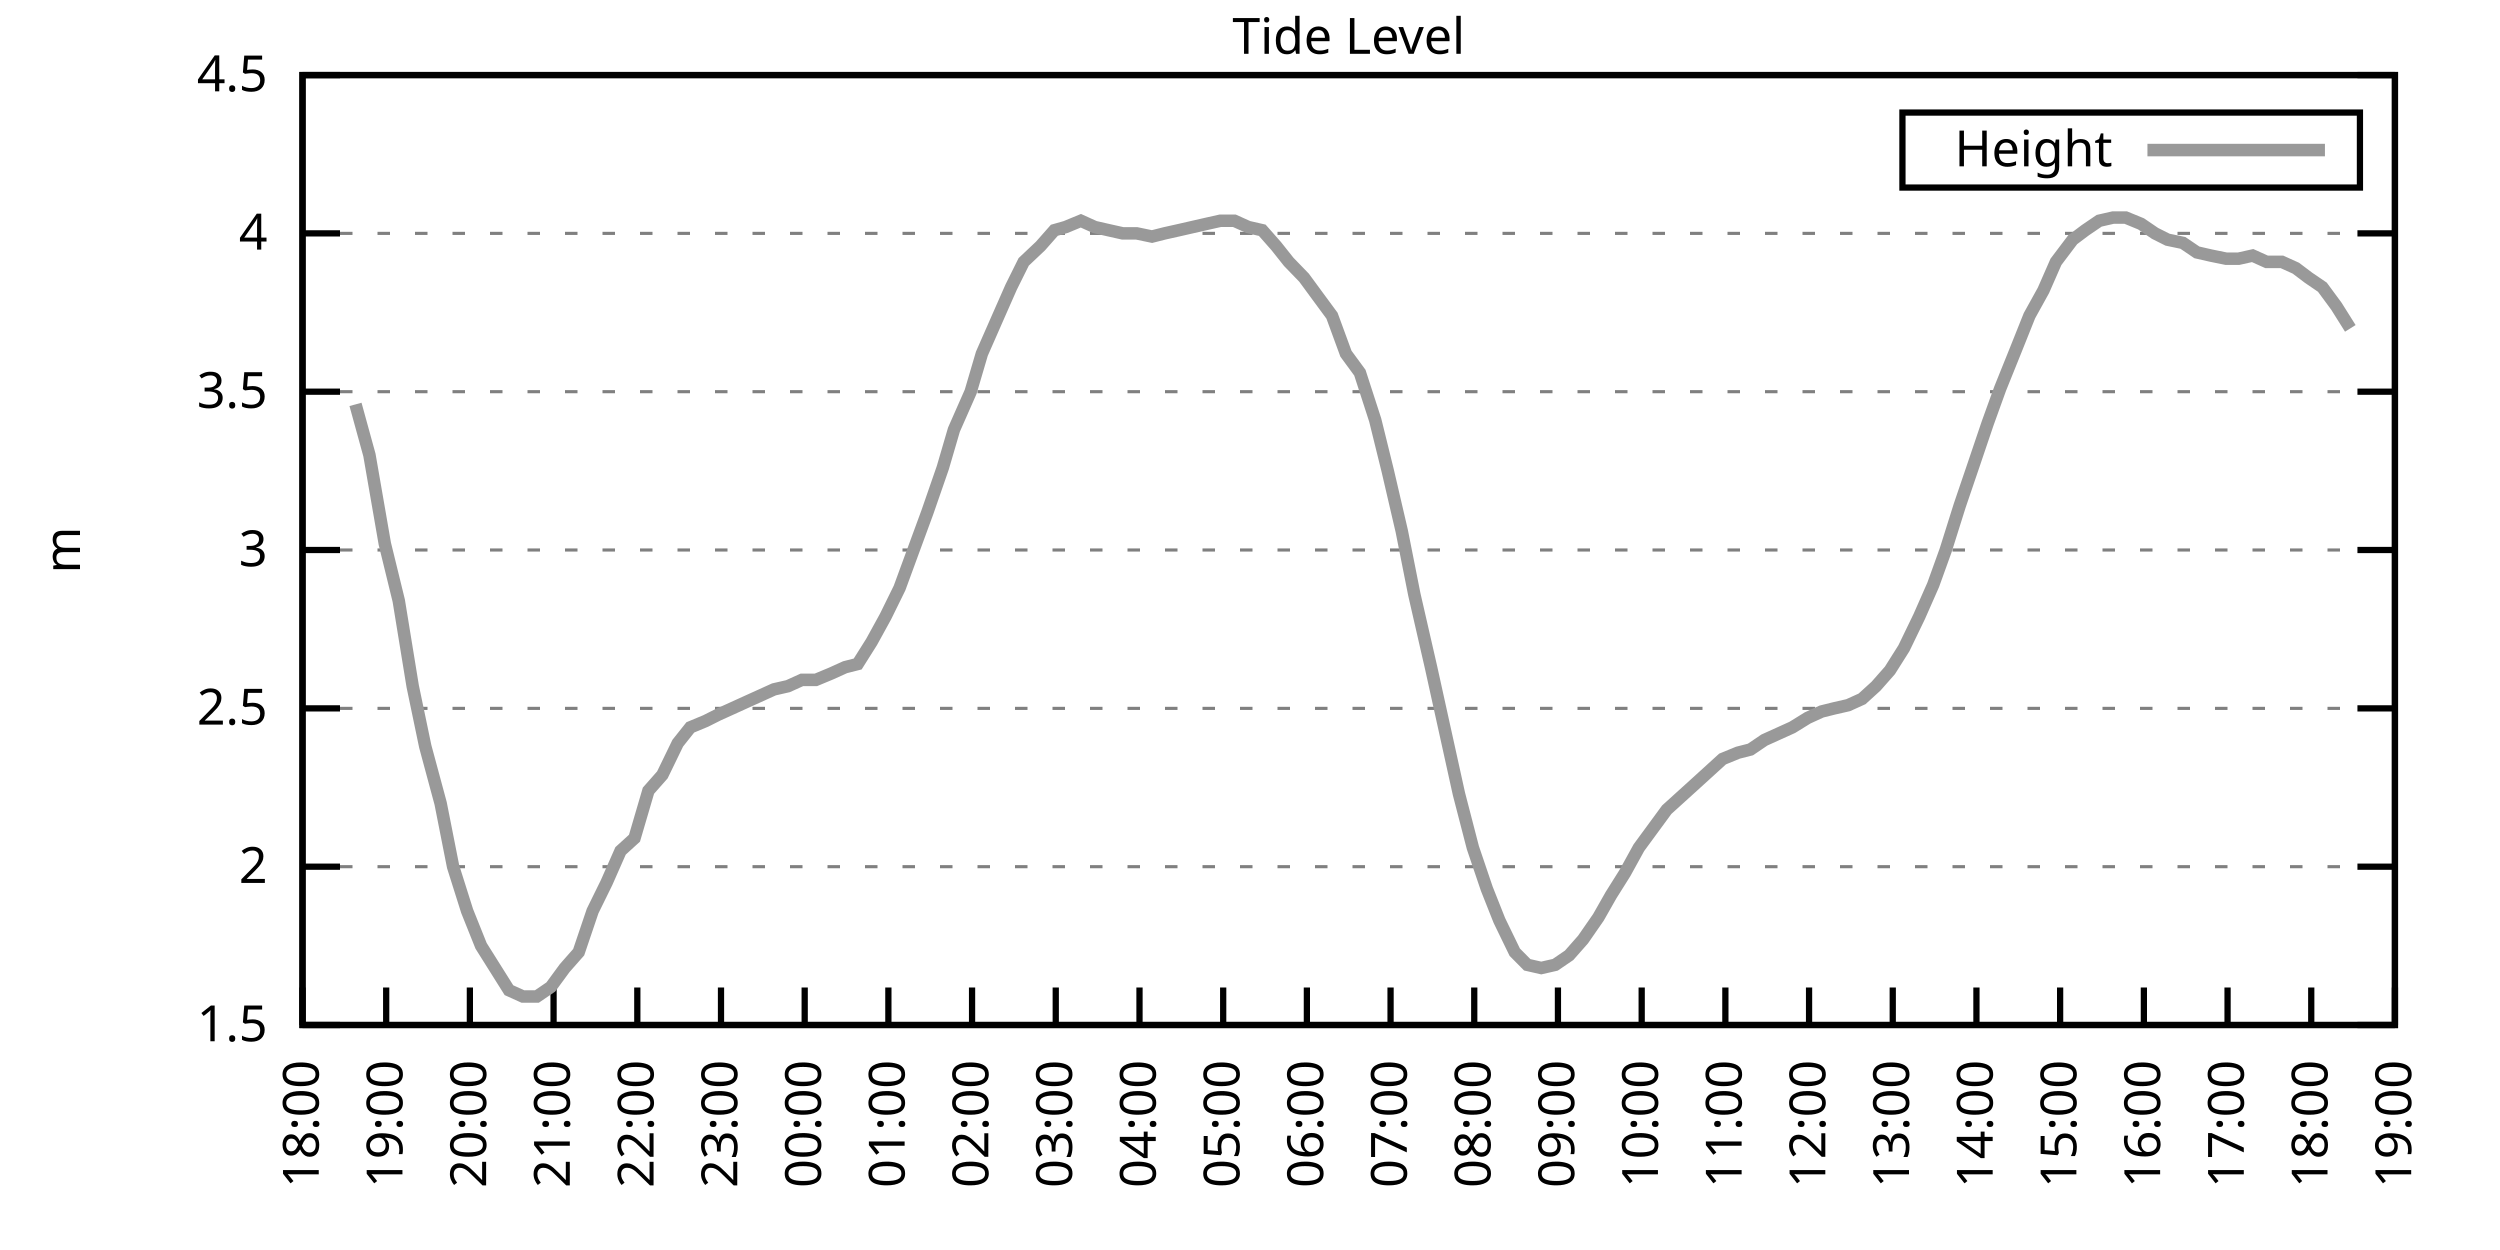
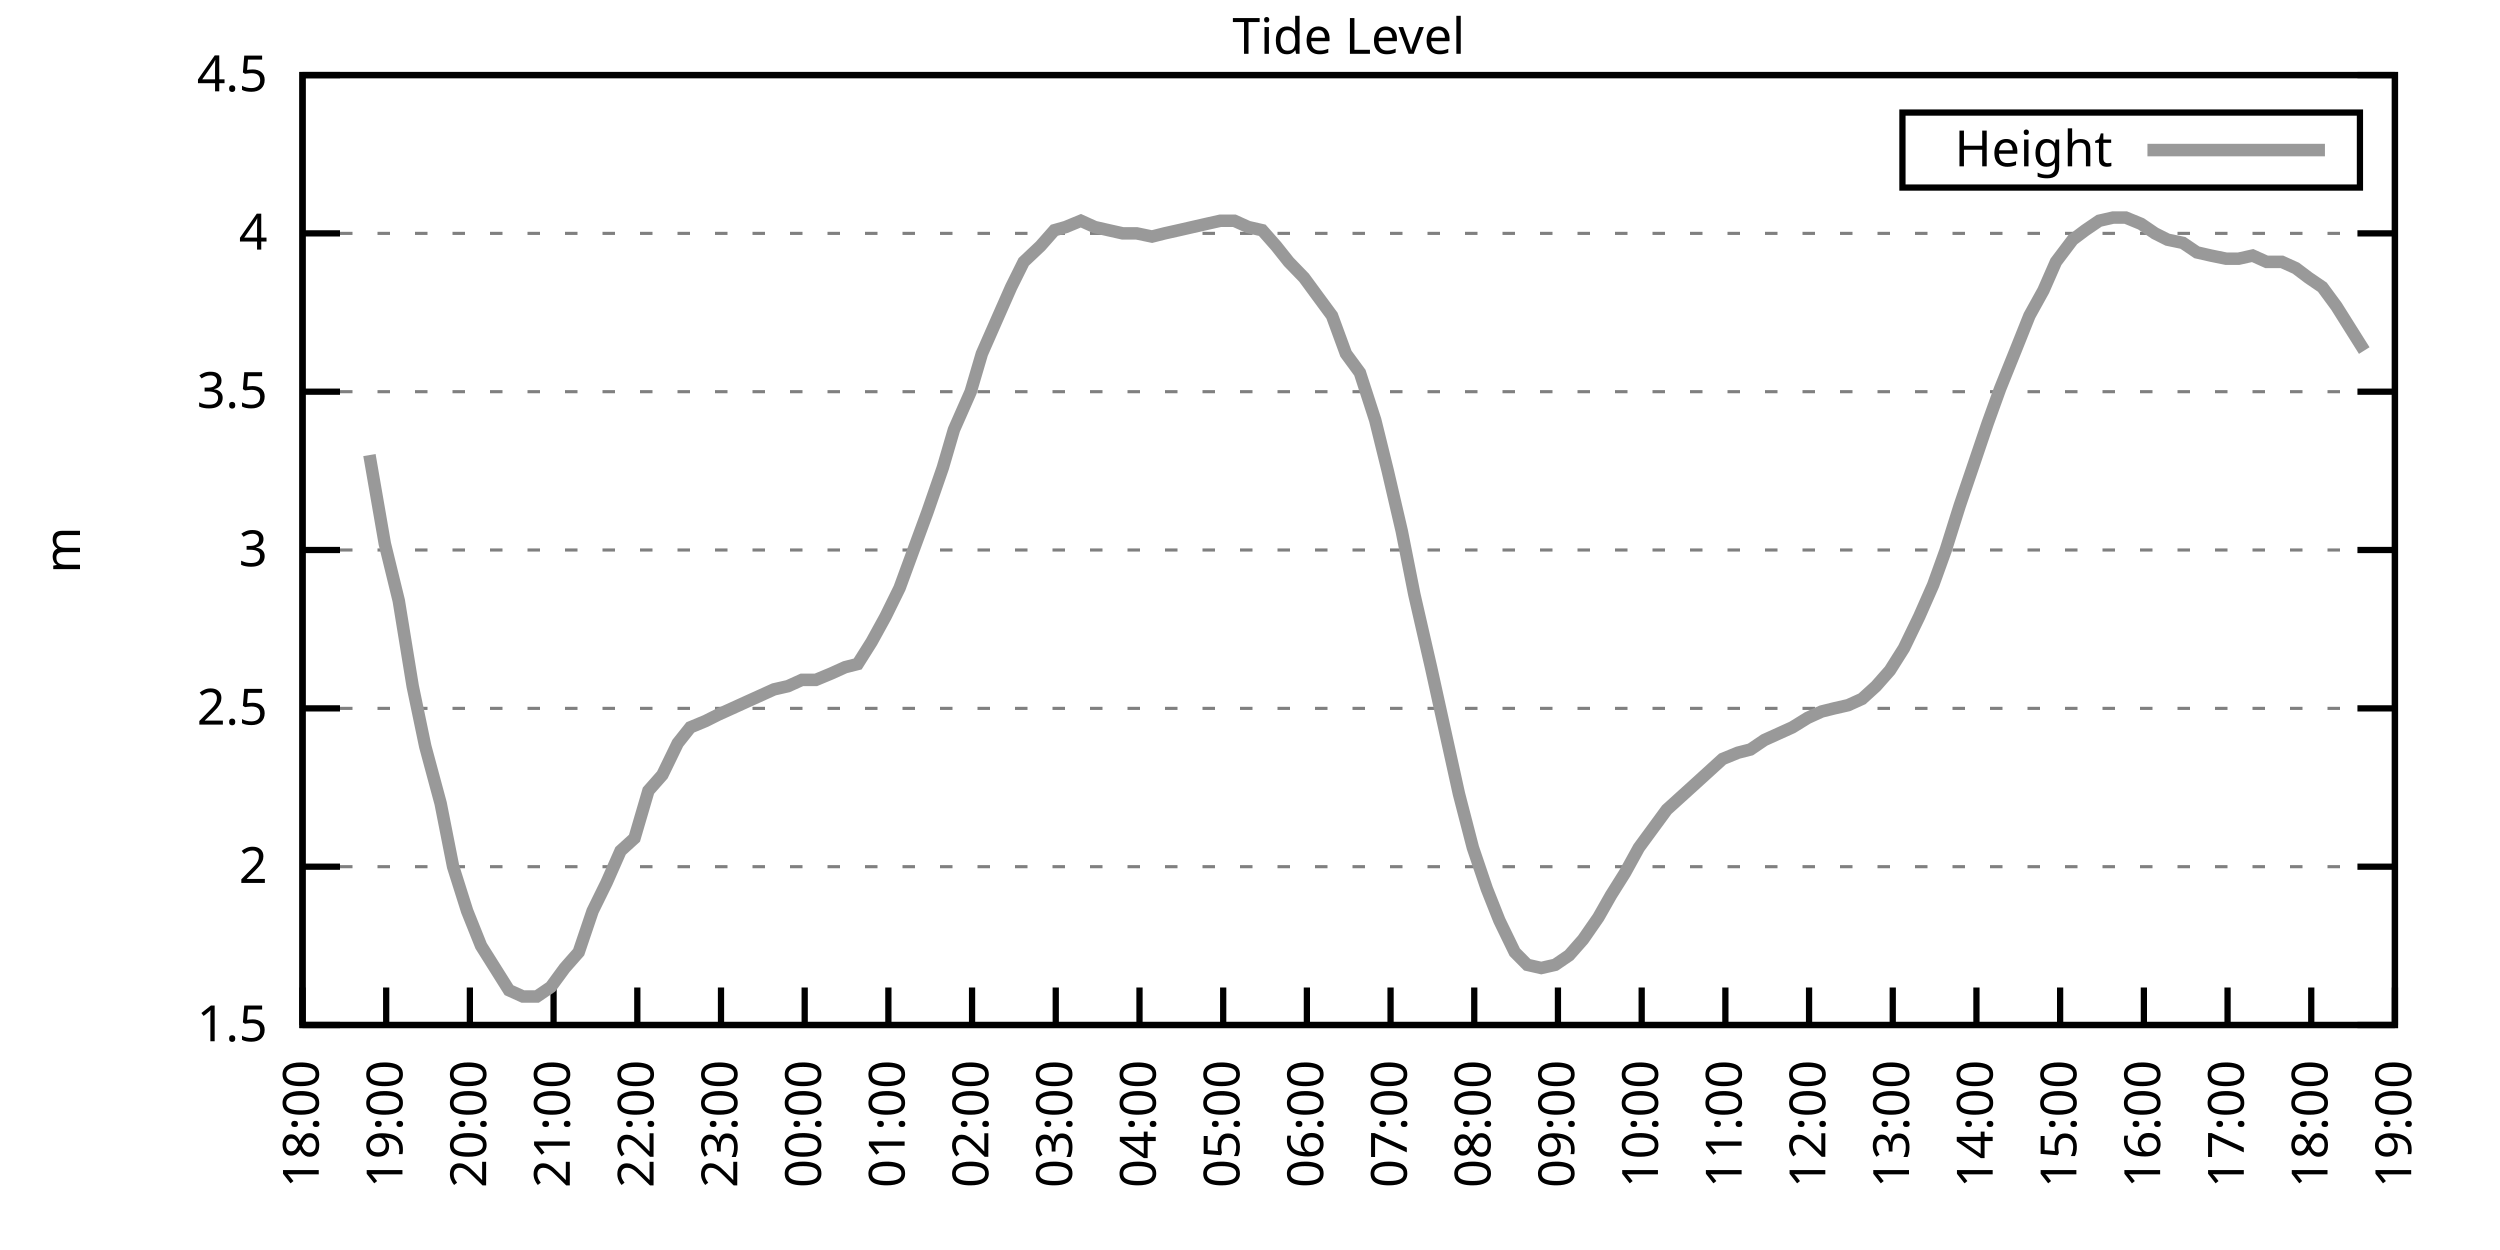
<svg xmlns="http://www.w3.org/2000/svg" xmlns:xlink="http://www.w3.org/1999/xlink" width="400" height="200" viewBox="0 0 400 200">
  <g id="gnuplot_canvas">
    <rect x="0" y="0" width="400" height="200" fill="none" />
    <defs>
      <circle id="gpDot" r="0.5" stroke-width="0.5" stroke="currentColor" />
      <path id="gpPt0" stroke-width="0.333" stroke="currentColor" d="M-1,0 h2 M0,-1 v2" />
      <path id="gpPt1" stroke-width="0.333" stroke="currentColor" d="M-1,-1 L1,1 M1,-1 L-1,1" />
      <path id="gpPt2" stroke-width="0.333" stroke="currentColor" d="M-1,0 L1,0 M0,-1 L0,1 M-1,-1 L1,1 M-1,1 L1,-1" />
      <rect id="gpPt3" stroke-width="0.333" stroke="currentColor" x="-1" y="-1" width="2" height="2" />
      <rect id="gpPt4" stroke-width="0.333" stroke="currentColor" fill="currentColor" x="-1" y="-1" width="2" height="2" />
      <circle id="gpPt5" stroke-width="0.333" stroke="currentColor" cx="0" cy="0" r="1" />
      <use xlink:href="#gpPt5" id="gpPt6" fill="currentColor" stroke="none" />
      <path id="gpPt7" stroke-width="0.333" stroke="currentColor" d="M0,-1.33 L-1.33,0.67 L1.33,0.67 z" />
      <use xlink:href="#gpPt7" id="gpPt8" fill="currentColor" stroke="none" />
      <use xlink:href="#gpPt7" id="gpPt9" stroke="currentColor" transform="rotate(180)" />
      <use xlink:href="#gpPt9" id="gpPt10" fill="currentColor" stroke="none" />
      <use xlink:href="#gpPt3" id="gpPt11" stroke="currentColor" transform="rotate(45)" />
      <use xlink:href="#gpPt11" id="gpPt12" fill="currentColor" stroke="none" />
      <path id="gpPt13" stroke-width="0.333" stroke="currentColor" d="M0,1.330 L1.265,0.411 L0.782,-1.067 L-0.782,-1.076 L-1.265,0.411 z" />
      <use xlink:href="#gpPt13" id="gpPt14" fill="currentColor" stroke="none" />
      <filter id="textbox" filterUnits="objectBoundingBox" x="0" y="0" height="1" width="1">
        <feFlood flood-color="white" flood-opacity="1" result="bgnd" />
        <feComposite in="SourceGraphic" in2="bgnd" operator="atop" />
      </filter>
      <filter id="greybox" filterUnits="objectBoundingBox" x="0" y="0" height="1" width="1">
        <feFlood flood-color="lightgrey" flood-opacity="1" result="grey" />
        <feComposite in="SourceGraphic" in2="grey" operator="atop" />
      </filter>
    </defs>
    <g fill="none" color="white" stroke="currentColor" stroke-width="1.00" stroke-linecap="butt" stroke-linejoin="miter">
</g>
    <g fill="none" color="black" stroke="currentColor" stroke-width="1.00" stroke-linecap="butt" stroke-linejoin="miter">
      <g stroke="none" shape-rendering="crispEdges">
        <polygon fill="rgb(255, 255, 255)" points="48.40,164.00 383.18,164.00 383.18,12.02 48.40,12.02 " />
      </g>
    </g>
    <g fill="none" color="black" stroke="currentColor" stroke-width="1.00" stroke-linecap="butt" stroke-linejoin="miter">
</g>
    <g fill="none" color="black" stroke="black" stroke-width="0.50" stroke-linecap="butt" stroke-linejoin="miter">
</g>
    <g fill="none" color="gray" stroke="currentColor" stroke-width="0.50" stroke-linecap="butt" stroke-linejoin="miter">
      <path stroke="gray" stroke-dasharray="2,4" class="gridline" d="M48.40,164.00 L383.19,164.00  " />
    </g>
    <g fill="none" color="gray" stroke="gray" stroke-width="1.00" stroke-linecap="butt" stroke-linejoin="miter">
</g>
    <g fill="none" color="black" stroke="currentColor" stroke-width="1.00" stroke-linecap="butt" stroke-linejoin="miter">
      <path stroke="black" d="M48.40,164.00 L54.40,164.00 M383.19,164.00 L377.19,164.00  " />
      <g transform="translate(42.80,166.60)" stroke="none" fill="black" font-family="Sans" font-size="8.00" text-anchor="end">
        <text>
          <tspan font-family="Sans"> 1.5</tspan>
        </text>
      </g>
    </g>
    <g fill="none" color="black" stroke="currentColor" stroke-width="1.00" stroke-linecap="butt" stroke-linejoin="miter">
</g>
    <g fill="none" color="black" stroke="black" stroke-width="0.50" stroke-linecap="butt" stroke-linejoin="miter">
</g>
    <g fill="none" color="gray" stroke="currentColor" stroke-width="0.50" stroke-linecap="butt" stroke-linejoin="miter">
      <path stroke="gray" stroke-dasharray="2,4" class="gridline" d="M48.40,138.67 L383.19,138.67  " />
    </g>
    <g fill="none" color="gray" stroke="gray" stroke-width="1.00" stroke-linecap="butt" stroke-linejoin="miter">
</g>
    <g fill="none" color="black" stroke="currentColor" stroke-width="1.00" stroke-linecap="butt" stroke-linejoin="miter">
      <path stroke="black" d="M48.40,138.67 L54.40,138.67 M383.19,138.67 L377.19,138.67  " />
      <g transform="translate(42.80,141.27)" stroke="none" fill="black" font-family="Sans" font-size="8.00" text-anchor="end">
        <text>
          <tspan font-family="Sans"> 2</tspan>
        </text>
      </g>
    </g>
    <g fill="none" color="black" stroke="currentColor" stroke-width="1.00" stroke-linecap="butt" stroke-linejoin="miter">
</g>
    <g fill="none" color="black" stroke="black" stroke-width="0.50" stroke-linecap="butt" stroke-linejoin="miter">
</g>
    <g fill="none" color="gray" stroke="currentColor" stroke-width="0.50" stroke-linecap="butt" stroke-linejoin="miter">
      <path stroke="gray" stroke-dasharray="2,4" class="gridline" d="M48.40,113.34 L383.19,113.34  " />
    </g>
    <g fill="none" color="gray" stroke="gray" stroke-width="1.00" stroke-linecap="butt" stroke-linejoin="miter">
</g>
    <g fill="none" color="black" stroke="currentColor" stroke-width="1.00" stroke-linecap="butt" stroke-linejoin="miter">
      <path stroke="black" d="M48.40,113.34 L54.40,113.34 M383.19,113.34 L377.19,113.34  " />
      <g transform="translate(42.80,115.94)" stroke="none" fill="black" font-family="Sans" font-size="8.00" text-anchor="end">
        <text>
          <tspan font-family="Sans"> 2.5</tspan>
        </text>
      </g>
    </g>
    <g fill="none" color="black" stroke="currentColor" stroke-width="1.00" stroke-linecap="butt" stroke-linejoin="miter">
</g>
    <g fill="none" color="black" stroke="black" stroke-width="0.50" stroke-linecap="butt" stroke-linejoin="miter">
</g>
    <g fill="none" color="gray" stroke="currentColor" stroke-width="0.50" stroke-linecap="butt" stroke-linejoin="miter">
      <path stroke="gray" stroke-dasharray="2,4" class="gridline" d="M48.40,88.00 L383.19,88.00  " />
    </g>
    <g fill="none" color="gray" stroke="gray" stroke-width="1.00" stroke-linecap="butt" stroke-linejoin="miter">
</g>
    <g fill="none" color="black" stroke="currentColor" stroke-width="1.00" stroke-linecap="butt" stroke-linejoin="miter">
      <path stroke="black" d="M48.40,88.00 L54.40,88.00 M383.19,88.00 L377.19,88.00  " />
      <g transform="translate(42.80,90.60)" stroke="none" fill="black" font-family="Sans" font-size="8.00" text-anchor="end">
        <text>
          <tspan font-family="Sans"> 3</tspan>
        </text>
      </g>
    </g>
    <g fill="none" color="black" stroke="currentColor" stroke-width="1.00" stroke-linecap="butt" stroke-linejoin="miter">
</g>
    <g fill="none" color="black" stroke="black" stroke-width="0.50" stroke-linecap="butt" stroke-linejoin="miter">
</g>
    <g fill="none" color="gray" stroke="currentColor" stroke-width="0.50" stroke-linecap="butt" stroke-linejoin="miter">
      <path stroke="gray" stroke-dasharray="2,4" class="gridline" d="M48.40,62.67 L383.19,62.67  " />
    </g>
    <g fill="none" color="gray" stroke="gray" stroke-width="1.00" stroke-linecap="butt" stroke-linejoin="miter">
</g>
    <g fill="none" color="black" stroke="currentColor" stroke-width="1.00" stroke-linecap="butt" stroke-linejoin="miter">
      <path stroke="black" d="M48.40,62.67 L54.40,62.67 M383.19,62.67 L377.19,62.67  " />
      <g transform="translate(42.80,65.27)" stroke="none" fill="black" font-family="Sans" font-size="8.00" text-anchor="end">
        <text>
          <tspan font-family="Sans"> 3.5</tspan>
        </text>
      </g>
    </g>
    <g fill="none" color="black" stroke="currentColor" stroke-width="1.00" stroke-linecap="butt" stroke-linejoin="miter">
</g>
    <g fill="none" color="black" stroke="black" stroke-width="0.50" stroke-linecap="butt" stroke-linejoin="miter">
</g>
    <g fill="none" color="gray" stroke="currentColor" stroke-width="0.50" stroke-linecap="butt" stroke-linejoin="miter">
      <path stroke="gray" stroke-dasharray="2,4" class="gridline" d="M48.40,37.34 L383.19,37.34  " />
    </g>
    <g fill="none" color="gray" stroke="gray" stroke-width="1.00" stroke-linecap="butt" stroke-linejoin="miter">
</g>
    <g fill="none" color="black" stroke="currentColor" stroke-width="1.00" stroke-linecap="butt" stroke-linejoin="miter">
      <path stroke="black" d="M48.40,37.34 L54.40,37.34 M383.19,37.34 L377.19,37.34  " />
      <g transform="translate(42.80,39.94)" stroke="none" fill="black" font-family="Sans" font-size="8.00" text-anchor="end">
        <text>
          <tspan font-family="Sans"> 4</tspan>
        </text>
      </g>
    </g>
    <g fill="none" color="black" stroke="currentColor" stroke-width="1.00" stroke-linecap="butt" stroke-linejoin="miter">
</g>
    <g fill="none" color="black" stroke="black" stroke-width="0.50" stroke-linecap="butt" stroke-linejoin="miter">
</g>
    <g fill="none" color="gray" stroke="currentColor" stroke-width="0.50" stroke-linecap="butt" stroke-linejoin="miter">
      <path stroke="gray" stroke-dasharray="2,4" class="gridline" d="M48.40,12.01 L383.19,12.01  " />
    </g>
    <g fill="none" color="gray" stroke="gray" stroke-width="1.00" stroke-linecap="butt" stroke-linejoin="miter">
</g>
    <g fill="none" color="black" stroke="currentColor" stroke-width="1.00" stroke-linecap="butt" stroke-linejoin="miter">
      <path stroke="black" d="M48.40,12.01 L54.40,12.01 M383.19,12.01 L377.19,12.01  " />
      <g transform="translate(42.80,14.61)" stroke="none" fill="black" font-family="Sans" font-size="8.00" text-anchor="end">
        <text>
          <tspan font-family="Sans"> 4.5</tspan>
        </text>
      </g>
    </g>
    <g fill="none" color="black" stroke="currentColor" stroke-width="1.00" stroke-linecap="butt" stroke-linejoin="miter">
      <path stroke="black" d="M48.40,164.00 L48.40,158.00  " />
      <g transform="translate(51.00,169.60) rotate(270.00)" stroke="none" fill="black" font-family="Sans" font-size="8.00" text-anchor="end">
        <text>
          <tspan font-family="Sans">18:00</tspan>
        </text>
      </g>
    </g>
    <g fill="none" color="black" stroke="currentColor" stroke-width="1.00" stroke-linecap="butt" stroke-linejoin="miter">
      <path stroke="black" d="M61.79,164.00 L61.79,158.00  " />
      <g transform="translate(64.39,169.60) rotate(270.00)" stroke="none" fill="black" font-family="Sans" font-size="8.00" text-anchor="end">
        <text>
          <tspan font-family="Sans">19:00</tspan>
        </text>
      </g>
    </g>
    <g fill="none" color="black" stroke="currentColor" stroke-width="1.00" stroke-linecap="butt" stroke-linejoin="miter">
      <path stroke="black" d="M75.18,164.00 L75.18,158.00  " />
      <g transform="translate(77.78,169.60) rotate(270.00)" stroke="none" fill="black" font-family="Sans" font-size="8.00" text-anchor="end">
        <text>
          <tspan font-family="Sans">20:00</tspan>
        </text>
      </g>
    </g>
    <g fill="none" color="black" stroke="currentColor" stroke-width="1.00" stroke-linecap="butt" stroke-linejoin="miter">
      <path stroke="black" d="M88.57,164.00 L88.57,158.00  " />
      <g transform="translate(91.17,169.60) rotate(270.00)" stroke="none" fill="black" font-family="Sans" font-size="8.00" text-anchor="end">
        <text>
          <tspan font-family="Sans">21:00</tspan>
        </text>
      </g>
    </g>
    <g fill="none" color="black" stroke="currentColor" stroke-width="1.00" stroke-linecap="butt" stroke-linejoin="miter">
      <path stroke="black" d="M101.97,164.00 L101.97,158.00  " />
      <g transform="translate(104.57,169.60) rotate(270.00)" stroke="none" fill="black" font-family="Sans" font-size="8.00" text-anchor="end">
        <text>
          <tspan font-family="Sans">22:00</tspan>
        </text>
      </g>
    </g>
    <g fill="none" color="black" stroke="currentColor" stroke-width="1.00" stroke-linecap="butt" stroke-linejoin="miter">
      <path stroke="black" d="M115.36,164.00 L115.36,158.00  " />
      <g transform="translate(117.96,169.60) rotate(270.00)" stroke="none" fill="black" font-family="Sans" font-size="8.00" text-anchor="end">
        <text>
          <tspan font-family="Sans">23:00</tspan>
        </text>
      </g>
    </g>
    <g fill="none" color="black" stroke="currentColor" stroke-width="1.00" stroke-linecap="butt" stroke-linejoin="miter">
      <path stroke="black" d="M128.75,164.00 L128.75,158.00  " />
      <g transform="translate(131.35,169.60) rotate(270.00)" stroke="none" fill="black" font-family="Sans" font-size="8.00" text-anchor="end">
        <text>
          <tspan font-family="Sans">00:00</tspan>
        </text>
      </g>
    </g>
    <g fill="none" color="black" stroke="currentColor" stroke-width="1.00" stroke-linecap="butt" stroke-linejoin="miter">
      <path stroke="black" d="M142.14,164.00 L142.14,158.00  " />
      <g transform="translate(144.74,169.60) rotate(270.00)" stroke="none" fill="black" font-family="Sans" font-size="8.00" text-anchor="end">
        <text>
          <tspan font-family="Sans">01:00</tspan>
        </text>
      </g>
    </g>
    <g fill="none" color="black" stroke="currentColor" stroke-width="1.00" stroke-linecap="butt" stroke-linejoin="miter">
      <path stroke="black" d="M155.53,164.00 L155.53,158.00  " />
      <g transform="translate(158.13,169.60) rotate(270.00)" stroke="none" fill="black" font-family="Sans" font-size="8.00" text-anchor="end">
        <text>
          <tspan font-family="Sans">02:00</tspan>
        </text>
      </g>
    </g>
    <g fill="none" color="black" stroke="currentColor" stroke-width="1.00" stroke-linecap="butt" stroke-linejoin="miter">
      <path stroke="black" d="M168.92,164.00 L168.92,158.00  " />
      <g transform="translate(171.52,169.60) rotate(270.00)" stroke="none" fill="black" font-family="Sans" font-size="8.00" text-anchor="end">
        <text>
          <tspan font-family="Sans">03:00</tspan>
        </text>
      </g>
    </g>
    <g fill="none" color="black" stroke="currentColor" stroke-width="1.00" stroke-linecap="butt" stroke-linejoin="miter">
      <path stroke="black" d="M182.32,164.00 L182.32,158.00  " />
      <g transform="translate(184.92,169.60) rotate(270.00)" stroke="none" fill="black" font-family="Sans" font-size="8.00" text-anchor="end">
        <text>
          <tspan font-family="Sans">04:00</tspan>
        </text>
      </g>
    </g>
    <g fill="none" color="black" stroke="currentColor" stroke-width="1.00" stroke-linecap="butt" stroke-linejoin="miter">
      <path stroke="black" d="M195.71,164.00 L195.71,158.00  " />
      <g transform="translate(198.31,169.60) rotate(270.00)" stroke="none" fill="black" font-family="Sans" font-size="8.00" text-anchor="end">
        <text>
          <tspan font-family="Sans">05:00</tspan>
        </text>
      </g>
    </g>
    <g fill="none" color="black" stroke="currentColor" stroke-width="1.00" stroke-linecap="butt" stroke-linejoin="miter">
      <path stroke="black" d="M209.10,164.00 L209.10,158.00  " />
      <g transform="translate(211.70,169.60) rotate(270.00)" stroke="none" fill="black" font-family="Sans" font-size="8.00" text-anchor="end">
        <text>
          <tspan font-family="Sans">06:00</tspan>
        </text>
      </g>
    </g>
    <g fill="none" color="black" stroke="currentColor" stroke-width="1.00" stroke-linecap="butt" stroke-linejoin="miter">
      <path stroke="black" d="M222.49,164.00 L222.49,158.00  " />
      <g transform="translate(225.09,169.60) rotate(270.00)" stroke="none" fill="black" font-family="Sans" font-size="8.00" text-anchor="end">
        <text>
          <tspan font-family="Sans">07:00</tspan>
        </text>
      </g>
    </g>
    <g fill="none" color="black" stroke="currentColor" stroke-width="1.00" stroke-linecap="butt" stroke-linejoin="miter">
      <path stroke="black" d="M235.88,164.00 L235.88,158.00  " />
      <g transform="translate(238.48,169.60) rotate(270.00)" stroke="none" fill="black" font-family="Sans" font-size="8.00" text-anchor="end">
        <text>
          <tspan font-family="Sans">08:00</tspan>
        </text>
      </g>
    </g>
    <g fill="none" color="black" stroke="currentColor" stroke-width="1.00" stroke-linecap="butt" stroke-linejoin="miter">
      <path stroke="black" d="M249.27,164.00 L249.27,158.00  " />
      <g transform="translate(251.87,169.60) rotate(270.00)" stroke="none" fill="black" font-family="Sans" font-size="8.00" text-anchor="end">
        <text>
          <tspan font-family="Sans">09:00</tspan>
        </text>
      </g>
    </g>
    <g fill="none" color="black" stroke="currentColor" stroke-width="1.00" stroke-linecap="butt" stroke-linejoin="miter">
      <path stroke="black" d="M262.67,164.00 L262.67,158.00  " />
      <g transform="translate(265.27,169.60) rotate(270.00)" stroke="none" fill="black" font-family="Sans" font-size="8.00" text-anchor="end">
        <text>
          <tspan font-family="Sans">10:00</tspan>
        </text>
      </g>
    </g>
    <g fill="none" color="black" stroke="currentColor" stroke-width="1.00" stroke-linecap="butt" stroke-linejoin="miter">
      <path stroke="black" d="M276.06,164.00 L276.06,158.00  " />
      <g transform="translate(278.66,169.60) rotate(270.00)" stroke="none" fill="black" font-family="Sans" font-size="8.00" text-anchor="end">
        <text>
          <tspan font-family="Sans">11:00</tspan>
        </text>
      </g>
    </g>
    <g fill="none" color="black" stroke="currentColor" stroke-width="1.00" stroke-linecap="butt" stroke-linejoin="miter">
      <path stroke="black" d="M289.45,164.00 L289.45,158.00  " />
      <g transform="translate(292.05,169.60) rotate(270.00)" stroke="none" fill="black" font-family="Sans" font-size="8.00" text-anchor="end">
        <text>
          <tspan font-family="Sans">12:00</tspan>
        </text>
      </g>
    </g>
    <g fill="none" color="black" stroke="currentColor" stroke-width="1.00" stroke-linecap="butt" stroke-linejoin="miter">
      <path stroke="black" d="M302.84,164.00 L302.84,158.00  " />
      <g transform="translate(305.44,169.60) rotate(270.00)" stroke="none" fill="black" font-family="Sans" font-size="8.00" text-anchor="end">
        <text>
          <tspan font-family="Sans">13:00</tspan>
        </text>
      </g>
    </g>
    <g fill="none" color="black" stroke="currentColor" stroke-width="1.00" stroke-linecap="butt" stroke-linejoin="miter">
      <path stroke="black" d="M316.23,164.00 L316.23,158.00  " />
      <g transform="translate(318.83,169.60) rotate(270.00)" stroke="none" fill="black" font-family="Sans" font-size="8.00" text-anchor="end">
        <text>
          <tspan font-family="Sans">14:00</tspan>
        </text>
      </g>
    </g>
    <g fill="none" color="black" stroke="currentColor" stroke-width="1.00" stroke-linecap="butt" stroke-linejoin="miter">
      <path stroke="black" d="M329.62,164.00 L329.62,158.00  " />
      <g transform="translate(332.22,169.60) rotate(270.00)" stroke="none" fill="black" font-family="Sans" font-size="8.00" text-anchor="end">
        <text>
          <tspan font-family="Sans">15:00</tspan>
        </text>
      </g>
    </g>
    <g fill="none" color="black" stroke="currentColor" stroke-width="1.00" stroke-linecap="butt" stroke-linejoin="miter">
      <path stroke="black" d="M343.02,164.00 L343.02,158.00  " />
      <g transform="translate(345.62,169.60) rotate(270.00)" stroke="none" fill="black" font-family="Sans" font-size="8.00" text-anchor="end">
        <text>
          <tspan font-family="Sans">16:00</tspan>
        </text>
      </g>
    </g>
    <g fill="none" color="black" stroke="currentColor" stroke-width="1.00" stroke-linecap="butt" stroke-linejoin="miter">
      <path stroke="black" d="M356.41,164.00 L356.41,158.00  " />
      <g transform="translate(359.01,169.60) rotate(270.00)" stroke="none" fill="black" font-family="Sans" font-size="8.00" text-anchor="end">
        <text>
          <tspan font-family="Sans">17:00</tspan>
        </text>
      </g>
    </g>
    <g fill="none" color="black" stroke="currentColor" stroke-width="1.00" stroke-linecap="butt" stroke-linejoin="miter">
      <path stroke="black" d="M369.80,164.00 L369.80,158.00  " />
      <g transform="translate(372.40,169.60) rotate(270.00)" stroke="none" fill="black" font-family="Sans" font-size="8.00" text-anchor="end">
        <text>
          <tspan font-family="Sans">18:00</tspan>
        </text>
      </g>
    </g>
    <g fill="none" color="black" stroke="currentColor" stroke-width="1.00" stroke-linecap="butt" stroke-linejoin="miter">
      <path stroke="black" d="M383.19,164.00 L383.19,158.00  " />
      <g transform="translate(385.79,169.60) rotate(270.00)" stroke="none" fill="black" font-family="Sans" font-size="8.00" text-anchor="end">
        <text>
          <tspan font-family="Sans">19:00</tspan>
        </text>
      </g>
    </g>
    <g fill="none" color="black" stroke="currentColor" stroke-width="1.00" stroke-linecap="butt" stroke-linejoin="miter">
</g>
    <g fill="none" color="black" stroke="currentColor" stroke-width="1.00" stroke-linecap="butt" stroke-linejoin="miter">
      <path stroke="black" d="M48.40,12.01 L48.40,164.00 L383.19,164.00 L383.19,12.01 L48.40,12.01 Z  " />
    </g>
    <g fill="none" color="black" stroke="currentColor" stroke-width="1.00" stroke-linecap="butt" stroke-linejoin="miter">
</g>
    <g fill="none" color="black" stroke="currentColor" stroke-width="1.00" stroke-linecap="butt" stroke-linejoin="miter">
      <path stroke="black" d="M304.39,30.01 L304.39,18.01 L377.59,18.01 L377.59,30.01 L304.39,30.01 Z  " />
    </g>
    <g id="Tide_level_plot_1">
      <g fill="none" color="white" stroke="black" stroke-width="2.00" stroke-linecap="butt" stroke-linejoin="miter">
</g>
      <g fill="none" color="black" stroke="currentColor" stroke-width="2.00" stroke-linecap="butt" stroke-linejoin="miter">
        <g transform="translate(337.99,26.61)" stroke="none" fill="black" font-family="Sans" font-size="8.00" text-anchor="end">
          <text>
            <tspan font-family="Sans">Height</tspan>
          </text>
        </g>
      </g>
      <g fill="none" color="black" stroke="currentColor" stroke-width="2.00" stroke-linecap="butt" stroke-linejoin="miter">
-         <path stroke="rgb(153, 153, 153)" d="M343.59,24.01 L371.99,24.01 M56.88,64.70 L59.11,72.81 L61.57,86.99 L63.80,96.11 L66.03,109.79 L68.04,119.42   L70.50,128.54 L72.50,138.67 L74.74,145.76 L76.97,151.33 L81.43,158.43 L83.66,159.44 L85.90,159.44 L88.13,157.92   L90.36,154.88 L92.59,152.35 L94.82,145.76 L97.06,141.20 L99.29,136.14 L101.52,134.11 L103.75,126.51 L105.98,123.98   L108.44,118.91 L110.45,116.38 L112.90,115.36 L114.91,114.35 L117.14,113.34 L119.38,112.32 L121.61,111.31 L123.84,110.30   L126.07,109.79 L128.30,108.78 L130.54,108.78 L132.99,107.76 L135.22,106.75 L137.23,106.24 L139.46,102.70 L141.69,98.64   L143.93,94.08 L146.16,88.00 L148.39,81.93 L150.85,74.83 L152.63,68.75 L155.31,62.67 L157.10,56.59 L159.77,50.51   L161.78,45.95 L163.79,41.90 L166.47,39.37 L168.70,36.84 L170.49,36.33 L172.94,35.32 L175.17,36.33 L177.41,36.84   L179.64,37.34 L181.87,37.34 L184.32,37.85 L186.33,37.34 L188.57,36.84 L190.80,36.33 L193.03,35.82 L195.26,35.32   L197.49,35.32 L199.73,36.33 L201.96,36.84 L204.19,39.37 L206.20,41.90 L208.65,44.43 L210.88,47.47 L213.12,50.51   L215.35,56.59 L217.58,59.63 L220.04,67.23 L222.04,75.34 L224.28,84.97 L226.29,95.10 L228.96,106.75 L230.97,115.87   L233.43,127.02 L235.66,135.63 L237.89,142.21 L239.90,147.28 L242.36,152.35 L244.36,154.37 L246.60,154.88 L248.83,154.37   L251.06,152.85 L253.29,150.32 L255.75,146.77 L257.76,143.23 L259.99,139.68 L262.22,135.63 L264.45,132.59 L266.68,129.55   L268.92,127.52 L271.15,125.50 L273.38,123.47 L275.61,121.44 L278.07,120.43 L280.07,119.92 L282.31,118.40 L284.54,117.39   L286.77,116.38 L289.23,114.86 L291.46,113.84 L293.47,113.34 L295.70,112.83 L297.93,111.82 L300.16,109.79 L302.39,107.26   L304.63,103.71 L307.08,98.64 L309.31,93.58 L311.32,88.00 L313.55,80.91 L315.79,74.33 L318.02,67.74 L320.03,62.17   L322.48,56.09 L324.71,50.51 L326.95,46.46 L328.95,41.90 L331.63,38.35 L333.64,36.84 L335.87,35.32 L338.10,34.81   L340.11,34.81 L342.57,35.82 L344.80,37.34 L346.81,38.35 L349.26,38.86 L351.50,40.38 L353.73,40.89 L356.18,41.39   L358.19,41.39 L360.42,40.89 L362.66,41.90 L365.11,41.90 L367.34,42.91 L369.35,44.43 L371.58,45.95 L373.82,48.99   L376.05,52.54  " />
+         <path stroke="rgb(153, 153, 153)" d="M343.59,24.01 L371.99,24.01 M59.11,72.81 L61.57,86.99 L63.80,96.11 L66.03,109.79 L68.04,119.42 L70.50,128.54   L72.50,138.67 L74.74,145.76 L76.97,151.33 L81.43,158.43 L83.66,159.44 L85.90,159.44 L88.13,157.92 L90.36,154.88   L92.59,152.35 L94.82,145.76 L97.06,141.20 L99.29,136.14 L101.52,134.11 L103.75,126.51 L105.98,123.98 L108.44,118.91   L110.45,116.38 L112.90,115.36 L114.91,114.35 L117.14,113.34 L119.38,112.32 L121.61,111.31 L123.84,110.30 L126.07,109.79   L128.30,108.78 L130.54,108.78 L132.99,107.76 L135.22,106.75 L137.23,106.24 L139.46,102.70 L141.69,98.64 L143.93,94.08   L146.16,88.00 L148.39,81.93 L150.85,74.83 L152.63,68.75 L155.31,62.67 L157.10,56.59 L159.77,50.51 L161.78,45.95   L163.79,41.90 L166.47,39.37 L168.70,36.84 L170.49,36.33 L172.94,35.32 L175.17,36.33 L177.41,36.84 L179.64,37.34   L181.87,37.34 L184.32,37.85 L186.33,37.34 L188.57,36.84 L190.80,36.33 L193.03,35.82 L195.26,35.32 L197.49,35.32   L199.73,36.33 L201.96,36.84 L204.19,39.37 L206.20,41.90 L208.65,44.43 L210.88,47.47 L213.12,50.51 L215.35,56.59   L217.58,59.63 L220.04,67.23 L222.04,75.34 L224.28,84.97 L226.29,95.10 L228.96,106.75 L230.97,115.87 L233.43,127.02   L235.66,135.63 L237.89,142.21 L239.90,147.28 L242.36,152.35 L244.36,154.37 L246.60,154.88 L248.83,154.37 L251.06,152.85   L253.29,150.32 L255.75,146.77 L257.76,143.23 L259.99,139.68 L262.22,135.63 L264.45,132.59 L266.68,129.55 L268.92,127.52   L271.15,125.50 L273.38,123.47 L275.61,121.44 L278.07,120.43 L280.07,119.92 L282.31,118.40 L284.54,117.39 L286.77,116.38   L289.23,114.86 L291.46,113.84 L293.47,113.34 L295.70,112.83 L297.93,111.82 L300.16,109.79 L302.39,107.26 L304.63,103.71   L307.08,98.64 L309.31,93.58 L311.32,88.00 L313.55,80.91 L315.79,74.33 L318.02,67.74 L320.03,62.17 L322.48,56.09   L324.71,50.51 L326.95,46.46 L328.95,41.90 L331.63,38.35 L333.64,36.84 L335.87,35.32 L338.10,34.81 L340.11,34.81   L342.57,35.82 L344.80,37.34 L346.81,38.35 L349.26,38.86 L351.50,40.38 L353.73,40.89 L356.18,41.39 L358.19,41.39   L360.42,40.89 L362.66,41.90 L365.11,41.90 L367.34,42.91 L369.35,44.43 L371.58,45.95 L373.82,48.99 L376.05,52.54   L378.28,56.09  " />
      </g>
    </g>
    <g fill="none" color="black" stroke="currentColor" stroke-width="2.00" stroke-linecap="butt" stroke-linejoin="miter">
</g>
    <g fill="none" color="black" stroke="black" stroke-width="1.00" stroke-linecap="butt" stroke-linejoin="miter">
</g>
    <g fill="none" color="black" stroke="currentColor" stroke-width="1.00" stroke-linecap="butt" stroke-linejoin="miter">
      <path stroke="black" d="M48.40,12.01 L48.40,164.00 L383.19,164.00 L383.19,12.01 L48.40,12.01 Z  " />
      <g transform="translate(12.80,88.01) rotate(270.00)" stroke="none" fill="black" font-family="Sans" font-size="8.00" text-anchor="middle">
        <text>
          <tspan font-family="Sans">m</tspan>
        </text>
      </g>
    </g>
    <g fill="none" color="black" stroke="currentColor" stroke-width="1.00" stroke-linecap="butt" stroke-linejoin="miter">
</g>
    <g fill="none" color="black" stroke="currentColor" stroke-width="1.00" stroke-linecap="butt" stroke-linejoin="miter">
      <g transform="translate(215.79,8.61)" stroke="none" fill="black" font-family="Sans" font-size="8.00" text-anchor="middle">
        <text>
          <tspan font-family="Sans">Tide Level</tspan>
        </text>
      </g>
    </g>
    <g fill="none" color="black" stroke="currentColor" stroke-width="1.00" stroke-linecap="butt" stroke-linejoin="miter">
</g>
  </g>
</svg>
